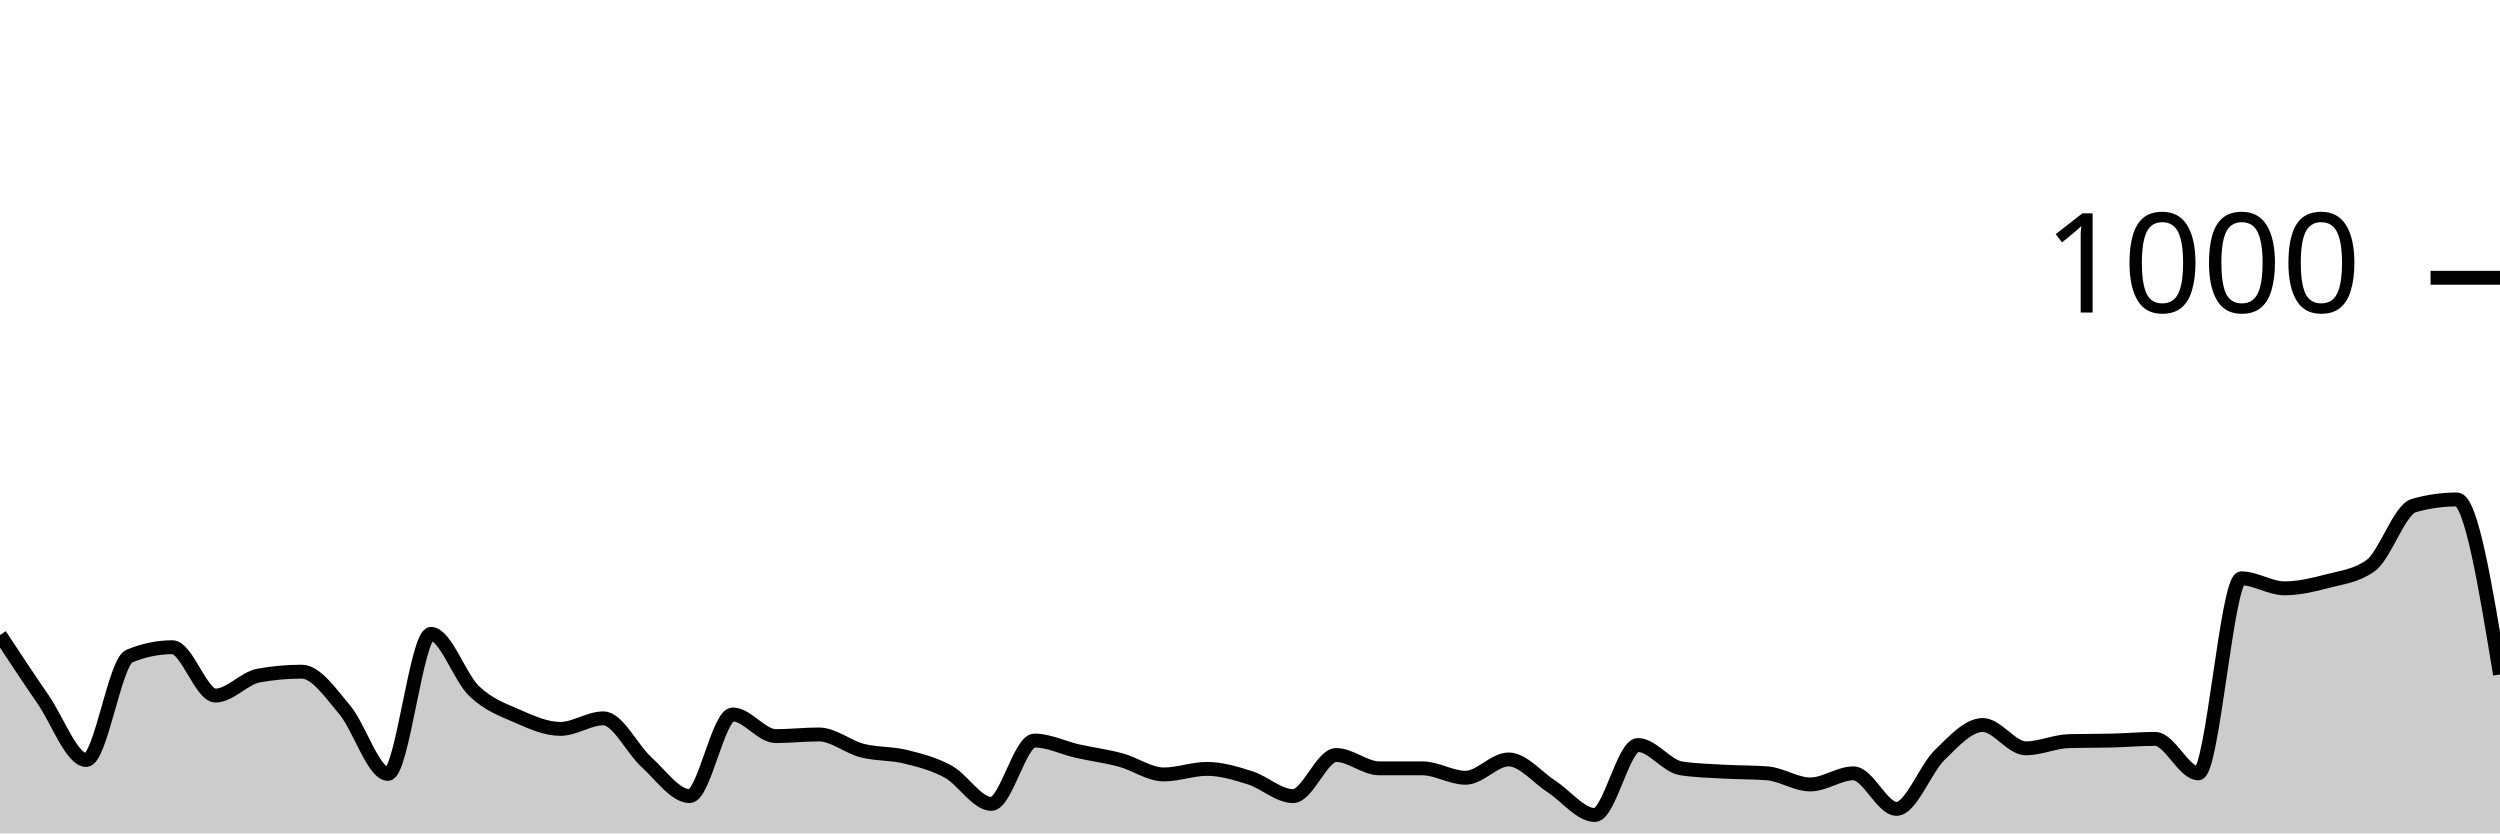
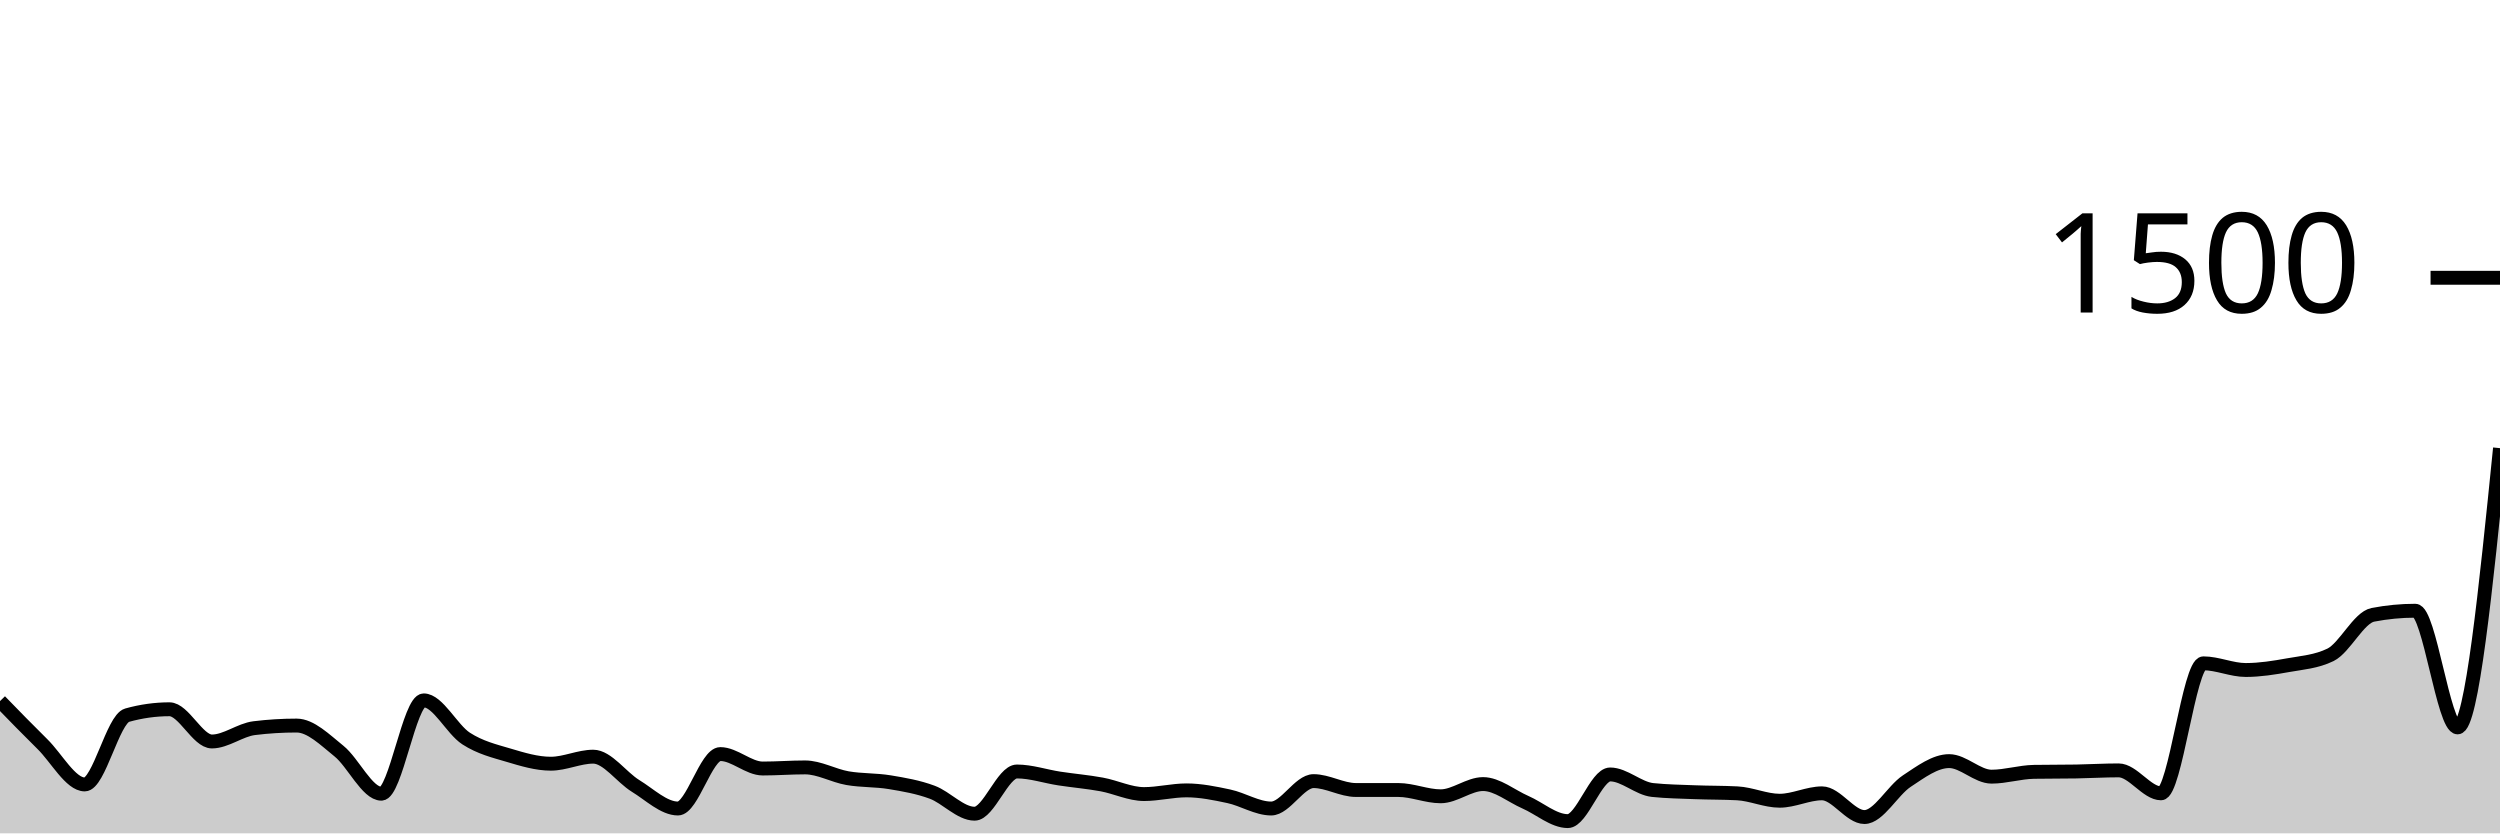
<svg xmlns="http://www.w3.org/2000/svg" viewBox="0 0 180 60">
  <g transform="translate(0,20)">
-     <path class="area" fill="rgba(0, 0, 0, 0.2)" d="M0,25.72C1.034,27.29,2.069,28.86,3.103,30.36C4.138,31.86,5.172,34.72,6.207,34.72C7.241,34.72,8.276,27.667,9.31,27.24C10.345,26.813,11.379,26.6,12.414,26.6C13.448,26.6,14.483,30.08,15.517,30.08C16.552,30.08,17.586,28.827,18.621,28.64C19.655,28.453,20.69,28.36,21.724,28.36C22.759,28.36,23.793,29.893,24.828,31.12C25.862,32.347,26.897,35.72,27.931,35.72C28.966,35.72,30,25.64,31.034,25.64C32.069,25.64,33.103,28.773,34.138,29.76C35.172,30.747,36.207,31.107,37.241,31.56C38.276,32.013,39.31,32.48,40.345,32.48C41.379,32.48,42.414,31.72,43.448,31.72C44.483,31.72,45.517,33.947,46.552,34.88C47.586,35.813,48.621,37.32,49.655,37.32C50.69,37.32,51.724,31.44,52.759,31.44C53.793,31.44,54.828,33,55.862,33C56.897,33,57.931,32.88,58.966,32.88C60,32.88,61.034,33.773,62.069,34.04C63.103,34.307,64.138,34.227,65.172,34.48C66.207,34.733,67.241,34.993,68.276,35.56C69.31,36.127,70.345,37.88,71.379,37.88C72.414,37.88,73.448,33.32,74.483,33.32C75.517,33.32,76.552,33.847,77.586,34.08C78.621,34.313,79.655,34.44,80.69,34.72C81.724,35,82.759,35.76,83.793,35.76C84.828,35.76,85.862,35.36,86.897,35.36C87.931,35.36,88.966,35.673,90,36C91.034,36.327,92.069,37.32,93.103,37.32C94.138,37.32,95.172,34.36,96.207,34.36C97.241,34.36,98.276,35.32,99.31,35.32C100.345,35.32,101.379,35.32,102.414,35.32C103.448,35.32,104.483,36,105.517,36C106.552,36,107.586,34.68,108.621,34.68C109.655,34.68,110.69,35.973,111.724,36.64C112.759,37.307,113.793,38.68,114.828,38.68C115.862,38.68,116.897,33.64,117.931,33.64C118.966,33.64,120,35.16,121.034,35.32C122.069,35.48,123.103,35.5,124.138,35.56C125.172,35.62,126.207,35.6,127.241,35.68C128.276,35.76,129.31,36.48,130.345,36.48C131.379,36.48,132.414,35.68,133.448,35.68C134.483,35.68,135.517,38.24,136.552,38.24C137.586,38.24,138.621,35.367,139.655,34.36C140.69,33.353,141.724,32.2,142.759,32.2C143.793,32.2,144.828,33.88,145.862,33.88C146.897,33.88,147.931,33.387,148.966,33.36C150,33.333,151.034,33.347,152.069,33.32C153.103,33.293,154.138,33.2,155.172,33.2C156.207,33.2,157.241,35.68,158.276,35.68C159.31,35.68,160.345,21.64,161.379,21.64C162.414,21.64,163.448,22.36,164.483,22.36C165.517,22.36,166.552,22.113,167.586,21.84C168.621,21.567,169.655,21.467,170.69,20.72C171.724,19.973,172.759,16.693,173.793,16.4C174.828,16.107,175.862,15.96,176.897,15.96C177.931,15.96,178.966,22.26,180,28.56L180,40C178.966,40,177.931,40,176.897,40C175.862,40,174.828,40,173.793,40C172.759,40,171.724,40,170.69,40C169.655,40,168.621,40,167.586,40C166.552,40,165.517,40,164.483,40C163.448,40,162.414,40,161.379,40C160.345,40,159.31,40,158.276,40C157.241,40,156.207,40,155.172,40C154.138,40,153.103,40,152.069,40C151.034,40,150,40,148.966,40C147.931,40,146.897,40,145.862,40C144.828,40,143.793,40,142.759,40C141.724,40,140.69,40,139.655,40C138.621,40,137.586,40,136.552,40C135.517,40,134.483,40,133.448,40C132.414,40,131.379,40,130.345,40C129.31,40,128.276,40,127.241,40C126.207,40,125.172,40,124.138,40C123.103,40,122.069,40,121.034,40C120,40,118.966,40,117.931,40C116.897,40,115.862,40,114.828,40C113.793,40,112.759,40,111.724,40C110.69,40,109.655,40,108.621,40C107.586,40,106.552,40,105.517,40C104.483,40,103.448,40,102.414,40C101.379,40,100.345,40,99.31,40C98.276,40,97.241,40,96.207,40C95.172,40,94.138,40,93.103,40C92.069,40,91.034,40,90,40C88.966,40,87.931,40,86.897,40C85.862,40,84.828,40,83.793,40C82.759,40,81.724,40,80.69,40C79.655,40,78.621,40,77.586,40C76.552,40,75.517,40,74.483,40C73.448,40,72.414,40,71.379,40C70.345,40,69.31,40,68.276,40C67.241,40,66.207,40,65.172,40C64.138,40,63.103,40,62.069,40C61.034,40,60,40,58.966,40C57.931,40,56.897,40,55.862,40C54.828,40,53.793,40,52.759,40C51.724,40,50.69,40,49.655,40C48.621,40,47.586,40,46.552,40C45.517,40,44.483,40,43.448,40C42.414,40,41.379,40,40.345,40C39.31,40,38.276,40,37.241,40C36.207,40,35.172,40,34.138,40C33.103,40,32.069,40,31.034,40C30,40,28.966,40,27.931,40C26.897,40,25.862,40,24.828,40C23.793,40,22.759,40,21.724,40C20.69,40,19.655,40,18.621,40C17.586,40,16.552,40,15.517,40C14.483,40,13.448,40,12.414,40C11.379,40,10.345,40,9.31,40C8.276,40,7.241,40,6.207,40C5.172,40,4.138,40,3.103,40C2.069,40,1.034,40,0,40Z" />
-     <path class="line" stroke="black" fill="none" d="M0,25.72C1.034,27.29,2.069,28.86,3.103,30.36C4.138,31.86,5.172,34.72,6.207,34.72C7.241,34.72,8.276,27.667,9.31,27.24C10.345,26.813,11.379,26.6,12.414,26.6C13.448,26.6,14.483,30.08,15.517,30.08C16.552,30.08,17.586,28.827,18.621,28.64C19.655,28.453,20.69,28.36,21.724,28.36C22.759,28.36,23.793,29.893,24.828,31.12C25.862,32.347,26.897,35.72,27.931,35.72C28.966,35.72,30,25.64,31.034,25.64C32.069,25.64,33.103,28.773,34.138,29.76C35.172,30.747,36.207,31.107,37.241,31.56C38.276,32.013,39.31,32.48,40.345,32.48C41.379,32.48,42.414,31.72,43.448,31.72C44.483,31.72,45.517,33.947,46.552,34.88C47.586,35.813,48.621,37.32,49.655,37.32C50.69,37.32,51.724,31.44,52.759,31.44C53.793,31.44,54.828,33,55.862,33C56.897,33,57.931,32.88,58.966,32.88C60,32.88,61.034,33.773,62.069,34.04C63.103,34.307,64.138,34.227,65.172,34.48C66.207,34.733,67.241,34.993,68.276,35.56C69.31,36.127,70.345,37.88,71.379,37.88C72.414,37.88,73.448,33.32,74.483,33.32C75.517,33.32,76.552,33.847,77.586,34.08C78.621,34.313,79.655,34.44,80.69,34.72C81.724,35,82.759,35.76,83.793,35.76C84.828,35.76,85.862,35.36,86.897,35.36C87.931,35.36,88.966,35.673,90,36C91.034,36.327,92.069,37.32,93.103,37.32C94.138,37.32,95.172,34.36,96.207,34.36C97.241,34.36,98.276,35.32,99.31,35.32C100.345,35.32,101.379,35.32,102.414,35.32C103.448,35.32,104.483,36,105.517,36C106.552,36,107.586,34.68,108.621,34.68C109.655,34.68,110.69,35.973,111.724,36.64C112.759,37.307,113.793,38.68,114.828,38.68C115.862,38.68,116.897,33.64,117.931,33.64C118.966,33.64,120,35.16,121.034,35.32C122.069,35.48,123.103,35.5,124.138,35.56C125.172,35.62,126.207,35.6,127.241,35.68C128.276,35.76,129.31,36.48,130.345,36.48C131.379,36.48,132.414,35.68,133.448,35.68C134.483,35.68,135.517,38.24,136.552,38.24C137.586,38.24,138.621,35.367,139.655,34.36C140.69,33.353,141.724,32.2,142.759,32.2C143.793,32.2,144.828,33.88,145.862,33.88C146.897,33.88,147.931,33.387,148.966,33.36C150,33.333,151.034,33.347,152.069,33.32C153.103,33.293,154.138,33.2,155.172,33.2C156.207,33.2,157.241,35.68,158.276,35.68C159.31,35.68,160.345,21.64,161.379,21.64C162.414,21.64,163.448,22.36,164.483,22.36C165.517,22.36,166.552,22.113,167.586,21.84C168.621,21.567,169.655,21.467,170.69,20.72C171.724,19.973,172.759,16.693,173.793,16.4C174.828,16.107,175.862,15.96,176.897,15.96C177.931,15.96,178.966,22.26,180,28.56" />
+     <path class="area" fill="rgba(0, 0, 0, 0.2)" d="M0,30.48C1.017,31.527,2.034,32.573,3.051,33.573C4.068,34.573,5.085,36.48,6.102,36.48C7.119,36.48,8.136,31.778,9.153,31.493C10.169,31.209,11.186,31.067,12.203,31.067C13.22,31.067,14.237,33.387,15.254,33.387C16.271,33.387,17.288,32.551,18.305,32.427C19.322,32.302,20.339,32.24,21.356,32.24C22.373,32.24,23.39,33.262,24.407,34.08C25.424,34.898,26.441,37.147,27.458,37.147C28.475,37.147,29.492,30.427,30.508,30.427C31.525,30.427,32.542,32.516,33.559,33.173C34.576,33.831,35.593,34.071,36.61,34.373C37.627,34.676,38.644,34.987,39.661,34.987C40.678,34.987,41.695,34.48,42.712,34.48C43.729,34.48,44.746,35.964,45.763,36.587C46.78,37.209,47.797,38.213,48.814,38.213C49.831,38.213,50.847,34.293,51.864,34.293C52.881,34.293,53.898,35.333,54.915,35.333C55.932,35.333,56.949,35.253,57.966,35.253C58.983,35.253,60,35.849,61.017,36.027C62.034,36.204,63.051,36.151,64.068,36.32C65.085,36.489,66.102,36.662,67.119,37.04C68.136,37.418,69.153,38.587,70.169,38.587C71.186,38.587,72.203,35.547,73.22,35.547C74.237,35.547,75.254,35.898,76.271,36.053C77.288,36.209,78.305,36.293,79.322,36.48C80.339,36.667,81.356,37.173,82.373,37.173C83.39,37.173,84.407,36.907,85.424,36.907C86.441,36.907,87.458,37.116,88.475,37.333C89.492,37.551,90.508,38.213,91.525,38.213C92.542,38.213,93.559,36.24,94.576,36.24C95.593,36.24,96.61,36.88,97.627,36.88C98.644,36.88,99.661,36.88,100.678,36.88C101.695,36.88,102.712,37.333,103.729,37.333C104.746,37.333,105.763,36.453,106.78,36.453C107.797,36.453,108.814,37.316,109.831,37.76C110.847,38.204,111.864,39.12,112.881,39.12C113.898,39.12,114.915,35.76,115.932,35.76C116.949,35.76,117.966,36.773,118.983,36.88C120,36.987,121.017,37,122.034,37.04C123.051,37.08,124.068,37.067,125.085,37.12C126.102,37.173,127.119,37.653,128.136,37.653C129.153,37.653,130.169,37.12,131.186,37.12C132.203,37.12,133.22,38.827,134.237,38.827C135.254,38.827,136.271,36.911,137.288,36.24C138.305,35.569,139.322,34.8,140.339,34.8C141.356,34.8,142.373,35.92,143.39,35.92C144.407,35.92,145.424,35.591,146.441,35.573C147.458,35.556,148.475,35.564,149.492,35.547C150.508,35.529,151.525,35.467,152.542,35.467C153.559,35.467,154.576,37.12,155.593,37.12C156.61,37.12,157.627,27.76,158.644,27.76C159.661,27.76,160.678,28.24,161.695,28.24C162.712,28.24,163.729,28.076,164.746,27.893C165.763,27.711,166.78,27.644,167.797,27.147C168.814,26.649,169.831,24.462,170.847,24.267C171.864,24.071,172.881,23.973,173.898,23.973C174.915,23.973,175.932,32.373,176.949,32.373C177.966,32.373,178.983,22.32,180,12.267L180,40C178.983,40,177.966,40,176.949,40C175.932,40,174.915,40,173.898,40C172.881,40,171.864,40,170.847,40C169.831,40,168.814,40,167.797,40C166.78,40,165.763,40,164.746,40C163.729,40,162.712,40,161.695,40C160.678,40,159.661,40,158.644,40C157.627,40,156.61,40,155.593,40C154.576,40,153.559,40,152.542,40C151.525,40,150.508,40,149.492,40C148.475,40,147.458,40,146.441,40C145.424,40,144.407,40,143.39,40C142.373,40,141.356,40,140.339,40C139.322,40,138.305,40,137.288,40C136.271,40,135.254,40,134.237,40C133.22,40,132.203,40,131.186,40C130.169,40,129.153,40,128.136,40C127.119,40,126.102,40,125.085,40C124.068,40,123.051,40,122.034,40C121.017,40,120,40,118.983,40C117.966,40,116.949,40,115.932,40C114.915,40,113.898,40,112.881,40C111.864,40,110.847,40,109.831,40C108.814,40,107.797,40,106.78,40C105.763,40,104.746,40,103.729,40C102.712,40,101.695,40,100.678,40C99.661,40,98.644,40,97.627,40C96.61,40,95.593,40,94.576,40C93.559,40,92.542,40,91.525,40C90.508,40,89.492,40,88.475,40C87.458,40,86.441,40,85.424,40C84.407,40,83.39,40,82.373,40C81.356,40,80.339,40,79.322,40C78.305,40,77.288,40,76.271,40C75.254,40,74.237,40,73.22,40C72.203,40,71.186,40,70.169,40C69.153,40,68.136,40,67.119,40C66.102,40,65.085,40,64.068,40C63.051,40,62.034,40,61.017,40C60,40,58.983,40,57.966,40C56.949,40,55.932,40,54.915,40C53.898,40,52.881,40,51.864,40C50.847,40,49.831,40,48.814,40C47.797,40,46.78,40,45.763,40C44.746,40,43.729,40,42.712,40C41.695,40,40.678,40,39.661,40C38.644,40,37.627,40,36.61,40C35.593,40,34.576,40,33.559,40C32.542,40,31.525,40,30.508,40C29.492,40,28.475,40,27.458,40C26.441,40,25.424,40,24.407,40C23.39,40,22.373,40,21.356,40C20.339,40,19.322,40,18.305,40C17.288,40,16.271,40,15.254,40C14.237,40,13.22,40,12.203,40C11.186,40,10.169,40,9.153,40C8.136,40,7.119,40,6.102,40C5.085,40,4.068,40,3.051,40C2.034,40,1.017,40,0,40Z" />
+     <path class="line" stroke="black" fill="none" d="M0,30.48C1.017,31.527,2.034,32.573,3.051,33.573C4.068,34.573,5.085,36.48,6.102,36.48C7.119,36.48,8.136,31.778,9.153,31.493C10.169,31.209,11.186,31.067,12.203,31.067C13.22,31.067,14.237,33.387,15.254,33.387C16.271,33.387,17.288,32.551,18.305,32.427C19.322,32.302,20.339,32.24,21.356,32.24C22.373,32.24,23.39,33.262,24.407,34.08C25.424,34.898,26.441,37.147,27.458,37.147C28.475,37.147,29.492,30.427,30.508,30.427C31.525,30.427,32.542,32.516,33.559,33.173C34.576,33.831,35.593,34.071,36.61,34.373C37.627,34.676,38.644,34.987,39.661,34.987C40.678,34.987,41.695,34.48,42.712,34.48C43.729,34.48,44.746,35.964,45.763,36.587C46.78,37.209,47.797,38.213,48.814,38.213C49.831,38.213,50.847,34.293,51.864,34.293C52.881,34.293,53.898,35.333,54.915,35.333C55.932,35.333,56.949,35.253,57.966,35.253C58.983,35.253,60,35.849,61.017,36.027C62.034,36.204,63.051,36.151,64.068,36.32C65.085,36.489,66.102,36.662,67.119,37.04C68.136,37.418,69.153,38.587,70.169,38.587C71.186,38.587,72.203,35.547,73.22,35.547C74.237,35.547,75.254,35.898,76.271,36.053C77.288,36.209,78.305,36.293,79.322,36.48C80.339,36.667,81.356,37.173,82.373,37.173C83.39,37.173,84.407,36.907,85.424,36.907C86.441,36.907,87.458,37.116,88.475,37.333C89.492,37.551,90.508,38.213,91.525,38.213C92.542,38.213,93.559,36.24,94.576,36.24C95.593,36.24,96.61,36.88,97.627,36.88C98.644,36.88,99.661,36.88,100.678,36.88C101.695,36.88,102.712,37.333,103.729,37.333C104.746,37.333,105.763,36.453,106.78,36.453C107.797,36.453,108.814,37.316,109.831,37.76C110.847,38.204,111.864,39.12,112.881,39.12C113.898,39.12,114.915,35.76,115.932,35.76C116.949,35.76,117.966,36.773,118.983,36.88C120,36.987,121.017,37,122.034,37.04C123.051,37.08,124.068,37.067,125.085,37.12C126.102,37.173,127.119,37.653,128.136,37.653C129.153,37.653,130.169,37.12,131.186,37.12C132.203,37.12,133.22,38.827,134.237,38.827C135.254,38.827,136.271,36.911,137.288,36.24C138.305,35.569,139.322,34.8,140.339,34.8C141.356,34.8,142.373,35.92,143.39,35.92C144.407,35.92,145.424,35.591,146.441,35.573C147.458,35.556,148.475,35.564,149.492,35.547C150.508,35.529,151.525,35.467,152.542,35.467C153.559,35.467,154.576,37.12,155.593,37.12C156.61,37.12,157.627,27.76,158.644,27.76C159.661,27.76,160.678,28.24,161.695,28.24C162.712,28.24,163.729,28.076,164.746,27.893C165.763,27.711,166.78,27.644,167.797,27.147C168.814,26.649,169.831,24.462,170.847,24.267C171.864,24.071,172.881,23.973,173.898,23.973C174.915,23.973,175.932,32.373,176.949,32.373C177.966,32.373,178.983,22.32,180,12.267" />
    <path class="axis-ceiling" stroke-width="1" stroke="black" fill="none" d="M175,0L180,0" />
-     <text class="axis-ceiling-label" font-family="sans-serif" text-anchor="end" font-size="10px" x="170" y="2.5">1000</text>
+     <text class="axis-ceiling-label" font-family="sans-serif" text-anchor="end" font-size="10px" x="170" y="2.5">1500</text>
  </g>
</svg>
